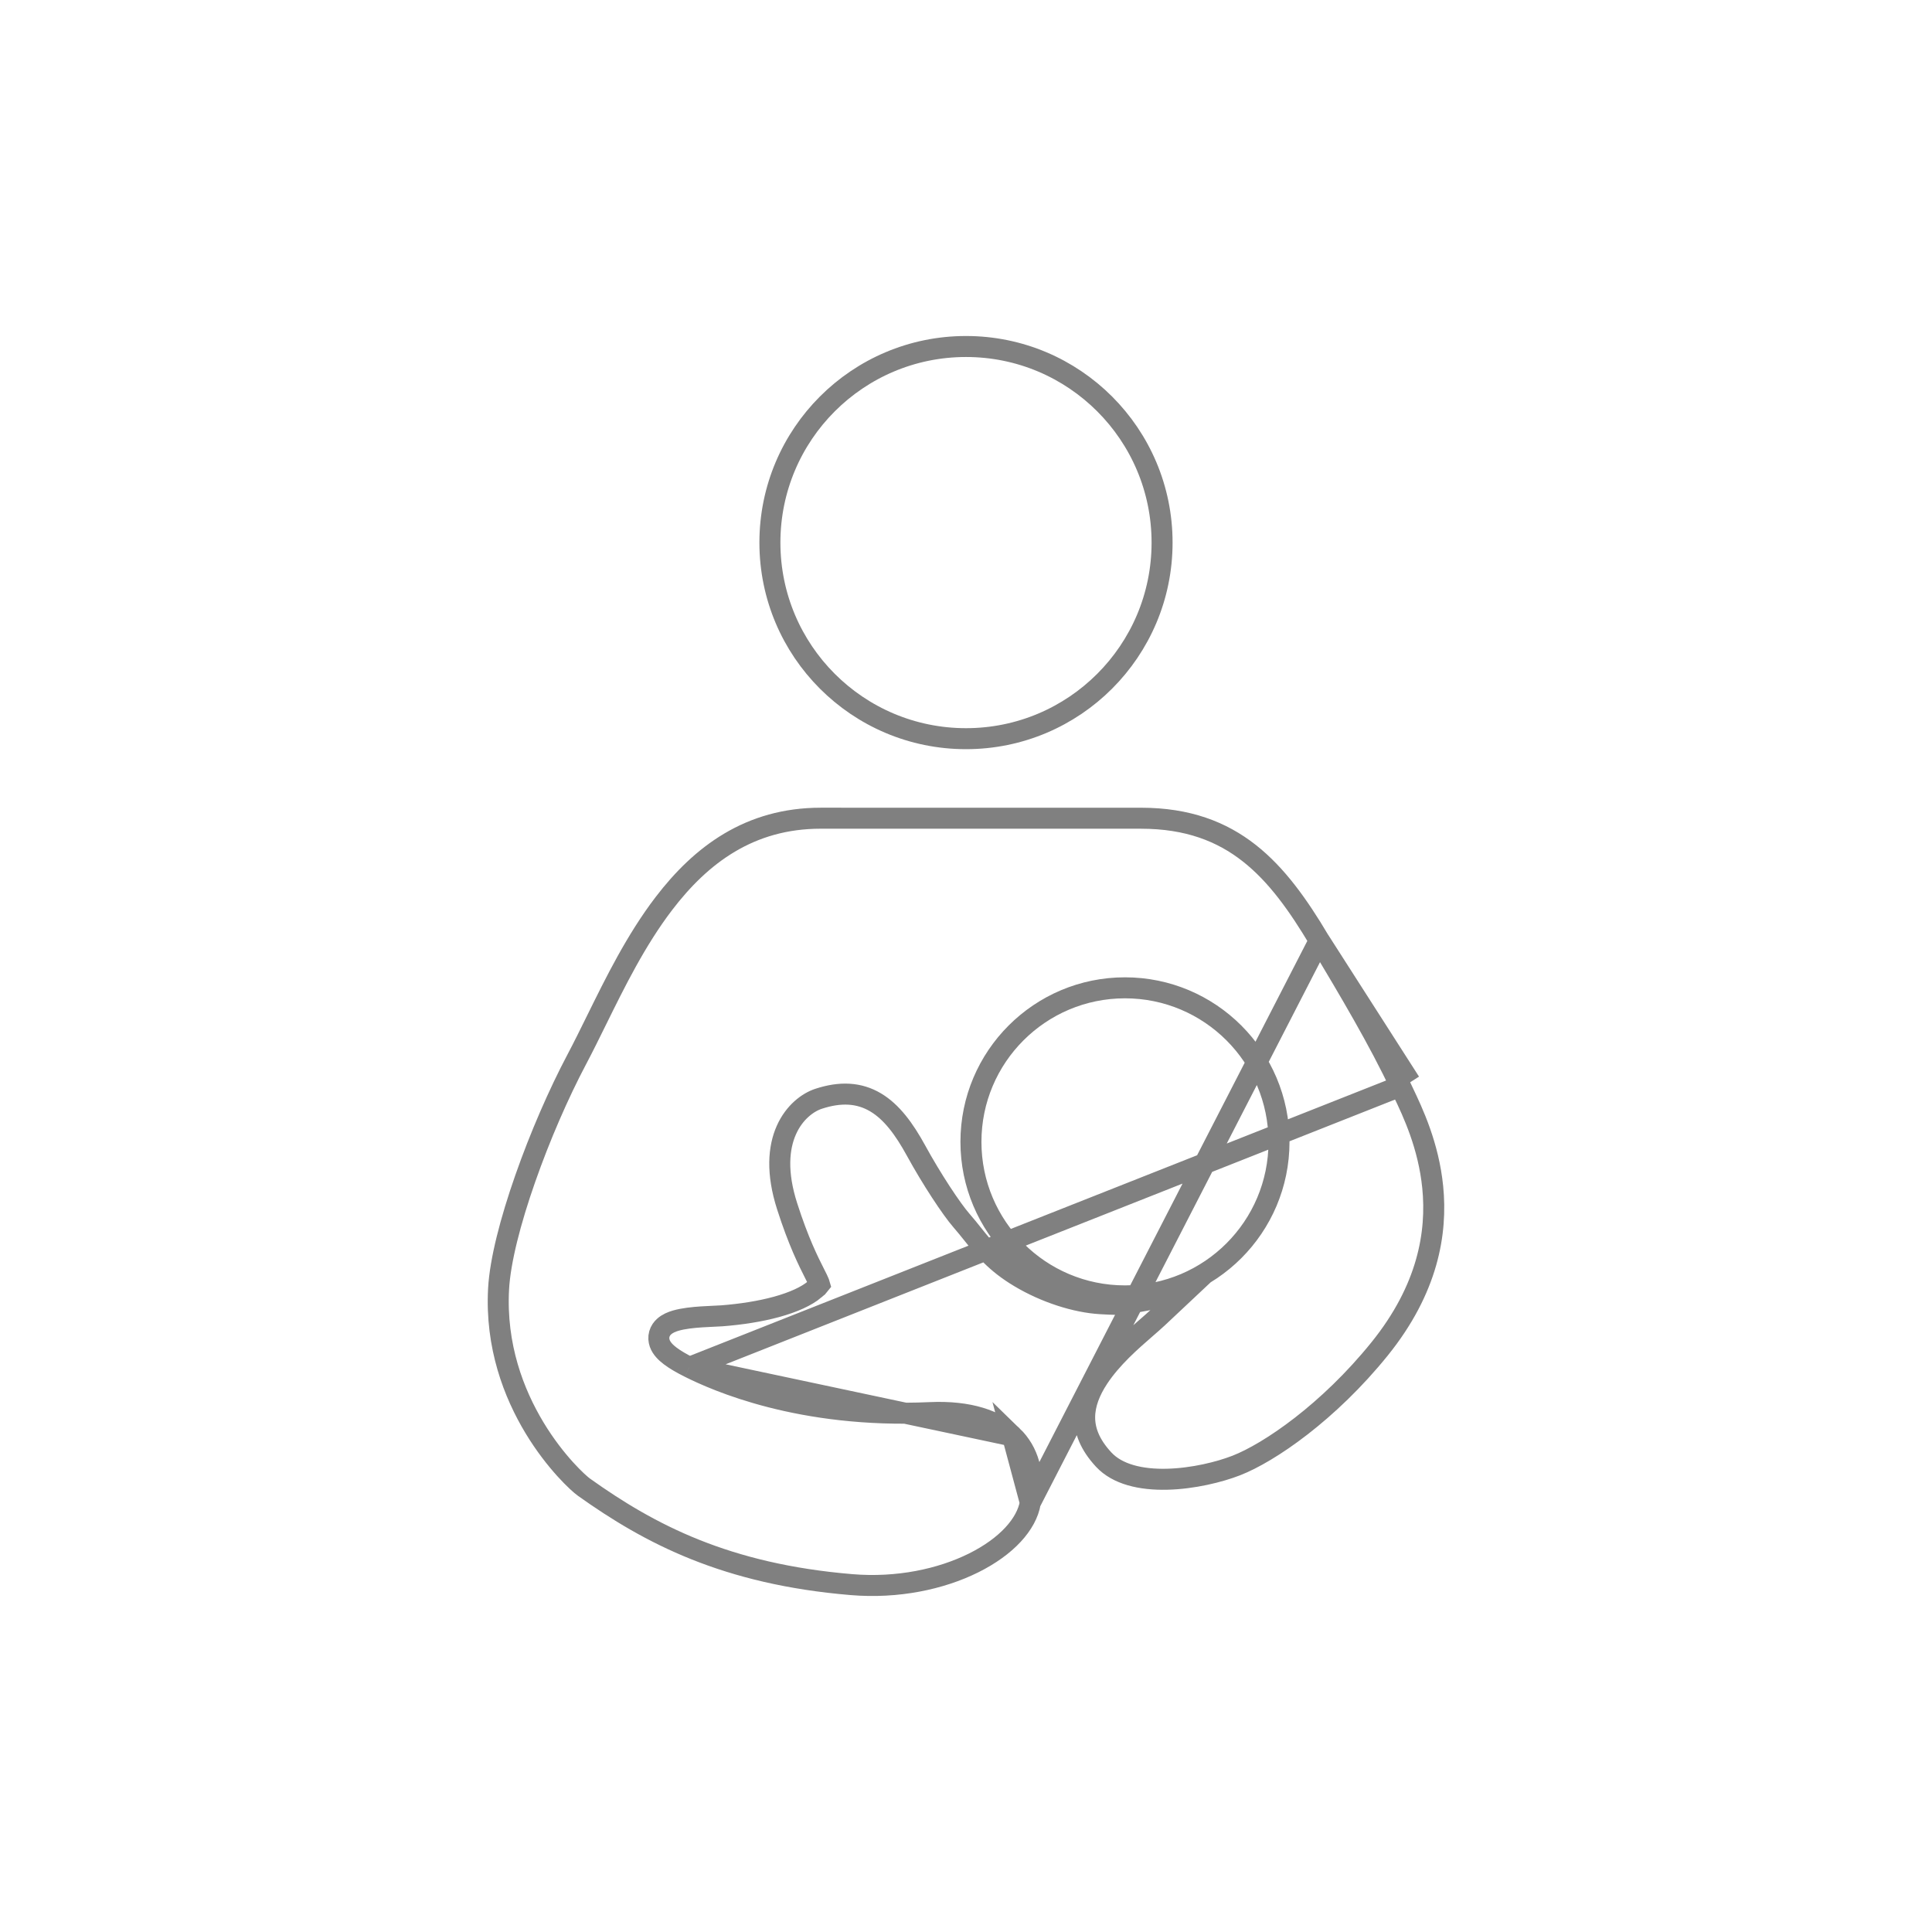
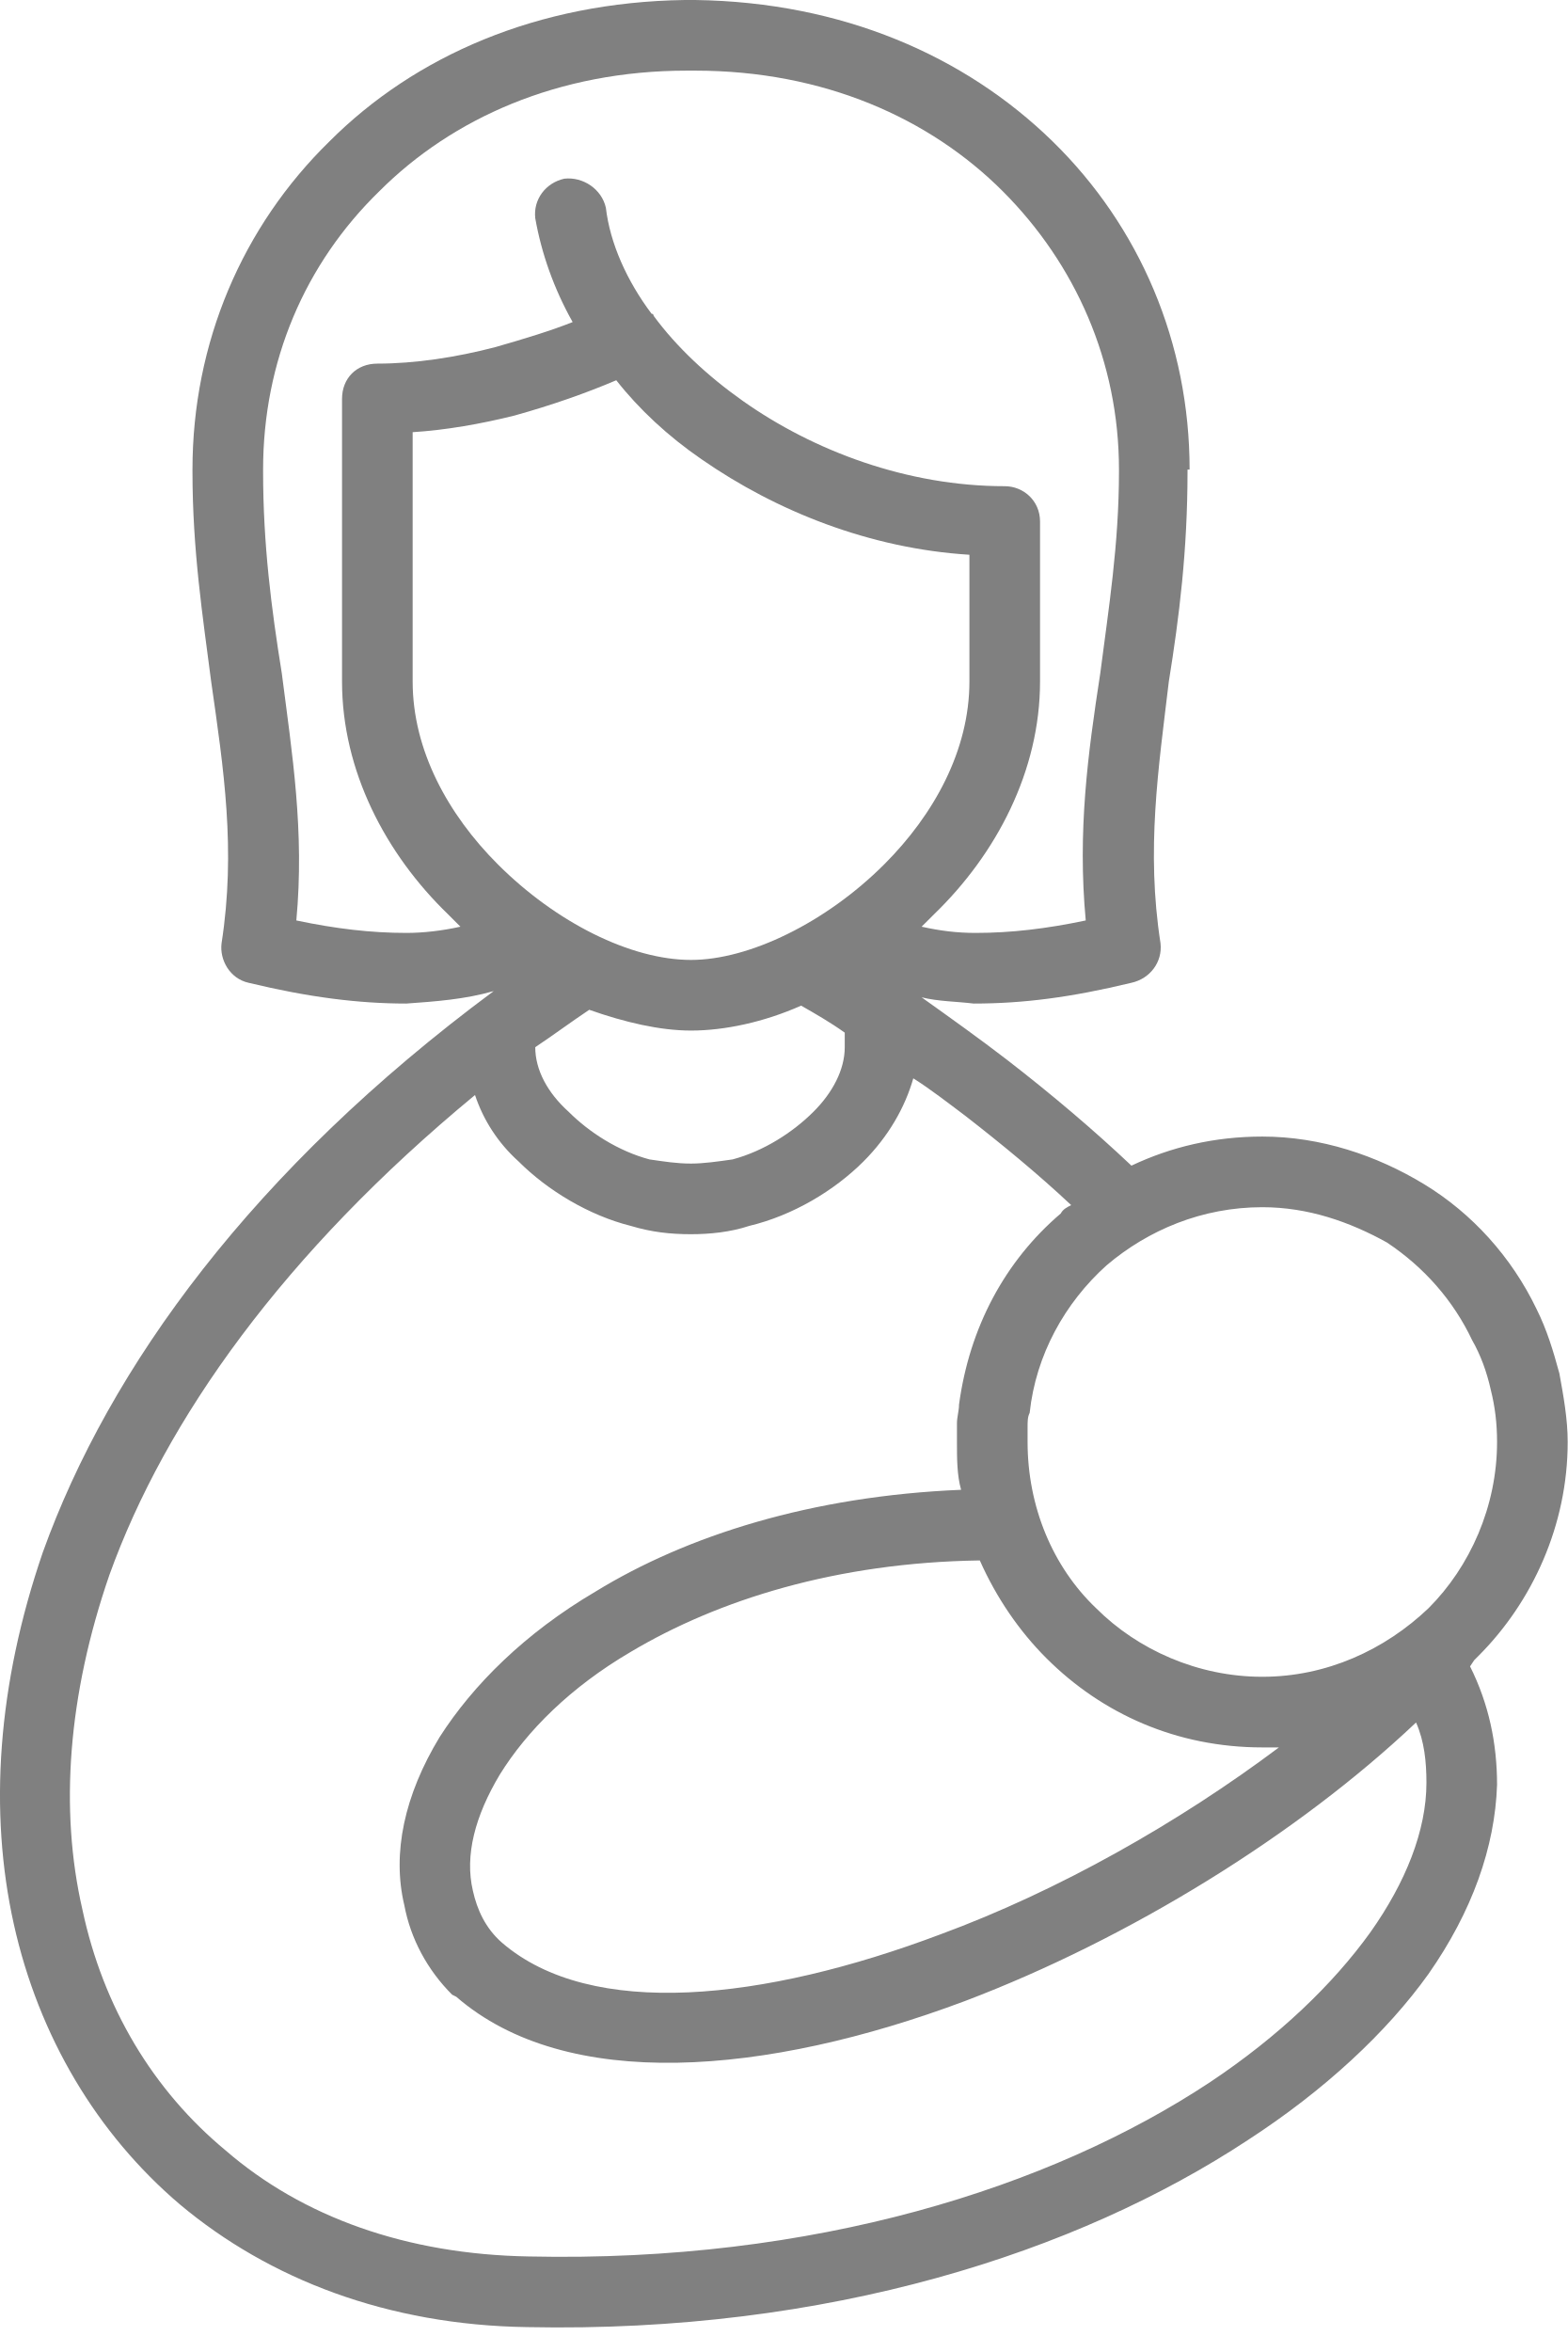
- <svg xmlns="http://www.w3.org/2000/svg" width="92" height="92" viewBox="0 0 92 92" fill="none">
-   <path d="M55.337 25.838C55.337 30.995 51.157 35.175 46 35.175C40.843 35.175 36.662 30.995 36.662 25.838C36.662 20.681 40.843 16.5 46 16.5C51.157 16.5 55.337 20.681 55.337 25.838Z" stroke="#808080" />
-   <path d="M62.826 44.785L62.826 44.785C61.827 43.11 60.804 41.66 59.486 40.624C58.183 39.601 56.565 38.963 54.334 38.963L49.23 38.963C46.652 38.963 43.234 38.962 39.084 38.962C35.701 38.962 33.388 40.702 31.613 43.026C30.288 44.761 29.3 46.766 28.403 48.587C28.082 49.239 27.773 49.866 27.464 50.45C26.608 52.066 25.711 54.124 25.011 56.124C24.306 58.134 23.815 60.041 23.742 61.369L23.742 61.369C23.593 64.096 24.466 66.357 25.457 67.997C26.455 69.647 27.554 70.637 27.799 70.812C30.947 73.059 34.582 74.961 40.557 75.459C42.734 75.64 44.798 75.202 46.355 74.429C47.936 73.645 48.892 72.574 49.062 71.554L62.826 44.785ZM62.826 44.785C62.876 44.869 62.927 44.954 62.978 45.04C64.201 47.088 65.673 49.553 66.698 51.748L67.151 51.537M62.826 44.785L67.151 51.537M67.151 51.537L66.698 51.748C66.736 51.831 66.778 51.92 66.824 52.015C67.275 52.963 68.026 54.541 68.225 56.532C68.441 58.7 68.001 61.377 65.695 64.234L65.695 64.234C63.264 67.246 60.444 69.174 58.865 69.788C58.073 70.096 56.816 70.41 55.577 70.44C54.319 70.47 53.209 70.206 52.558 69.506L52.558 69.506C51.878 68.775 51.647 68.097 51.65 67.484C51.653 66.857 51.901 66.231 52.303 65.621C52.936 64.662 53.855 63.864 54.559 63.252C54.77 63.068 54.963 62.901 55.122 62.752L56.342 61.606L54.693 61.895C54.44 61.939 54.252 61.975 54.1 62.004C53.876 62.047 53.73 62.075 53.568 62.093C53.323 62.12 53.055 62.12 52.411 62.081L52.411 62.081C51.238 62.013 49.78 61.551 48.55 60.814L48.55 60.814C47.41 60.132 46.87 59.458 46.311 58.759C46.144 58.551 45.975 58.34 45.788 58.126L45.788 58.126C45.309 57.579 44.356 56.134 43.62 54.788C43.058 53.761 42.46 52.951 41.701 52.498C40.907 52.024 40.015 51.984 38.983 52.322C38.471 52.489 37.826 52.962 37.448 53.809C37.066 54.665 36.975 55.857 37.482 57.439C38.023 59.13 38.501 60.074 38.786 60.637C38.839 60.741 38.885 60.832 38.924 60.913C38.999 61.069 39.023 61.144 39.031 61.173C39.012 61.198 38.954 61.264 38.799 61.395L38.799 61.396C38.408 61.727 37.781 62.011 36.983 62.231C36.196 62.447 35.284 62.588 34.363 62.659L34.362 62.659C34.285 62.665 34.172 62.67 34.023 62.676L33.98 62.678C33.814 62.685 33.618 62.694 33.413 62.708C33.014 62.734 32.54 62.782 32.173 62.889C31.998 62.941 31.782 63.024 31.619 63.175C31.53 63.256 31.443 63.371 31.399 63.523C31.355 63.679 31.369 63.834 31.417 63.971C31.505 64.216 31.707 64.411 31.914 64.568C32.136 64.737 32.439 64.916 32.828 65.11L32.829 65.111M67.151 51.537L32.829 65.111M32.829 65.111C34.066 65.729 38.093 67.547 44.292 67.267C46.156 67.183 47.446 67.641 48.211 68.38M32.829 65.111L48.211 68.38M48.211 68.38C48.964 69.109 49.289 70.191 49.062 71.553L48.211 68.38ZM60.905 54.374V54.374C60.905 50.323 57.621 47.039 53.57 47.039C49.52 47.039 46.235 50.323 46.235 54.374C46.235 58.425 49.52 61.709 53.57 61.709C57.621 61.709 60.904 58.425 60.905 54.374Z" stroke="#808080" />
+ <svg xmlns="http://www.w3.org/2000/svg" width="40" height="60" viewBox="0 0 40 60" fill="none">
+   <path d="M32.208 28.994C33.692 28.994 35.124 29.471 36.343 30.213C37.562 30.955 38.569 32.068 39.205 33.393C39.47 33.923 39.629 34.453 39.788 35.036C39.894 35.619 40 36.202 40 36.785C40 38.906 39.099 40.867 37.721 42.245L37.615 42.351L37.509 42.51C37.986 43.464 38.198 44.471 38.198 45.531C38.145 47.121 37.562 48.764 36.449 50.355C35.389 51.839 33.798 53.323 31.837 54.595C27.491 57.457 21.13 59.524 13.445 59.365C9.893 59.312 6.872 58.146 4.593 56.238C2.473 54.436 0.988 51.945 0.352 49.083C-0.284 46.22 -0.072 42.987 1.094 39.595C2.791 34.877 6.448 29.842 12.597 25.283C11.854 25.495 11.112 25.548 10.37 25.601C9.151 25.601 7.879 25.442 6.342 25.071C5.865 24.965 5.6 24.488 5.653 24.064C6.024 21.679 5.706 19.612 5.388 17.386C5.176 15.742 4.911 14.046 4.911 12.032V11.979C4.911 8.746 6.183 5.778 8.409 3.604C10.582 1.431 13.71 0.053 17.473 0H17.738C21.501 0.053 24.629 1.431 26.855 3.604C29.081 5.778 30.353 8.746 30.353 11.979H30.3V12.032C30.3 14.046 30.088 15.742 29.823 17.386C29.558 19.612 29.24 21.679 29.611 24.064C29.664 24.541 29.346 24.965 28.869 25.071C27.332 25.442 26.113 25.601 24.841 25.601C24.417 25.548 23.939 25.548 23.515 25.442C24.258 25.972 25 26.502 25.689 27.032C26.855 27.933 27.915 28.835 28.869 29.736C29.876 29.259 30.989 28.994 32.208 28.994ZM36.131 43.941C33.109 46.803 28.816 49.453 24.629 51.044C19.54 52.952 14.452 53.376 11.642 50.938L11.536 50.885C10.9 50.249 10.476 49.453 10.317 48.605C9.999 47.28 10.317 45.796 11.218 44.312C12.066 42.987 13.392 41.662 15.194 40.602C17.526 39.171 20.706 38.163 24.523 38.005C24.417 37.633 24.417 37.209 24.417 36.785C24.417 36.626 24.417 36.467 24.417 36.308C24.417 36.149 24.47 35.99 24.47 35.831C24.735 33.87 25.636 32.174 27.067 30.955C27.12 30.849 27.226 30.796 27.332 30.743C26.484 29.948 25.583 29.206 24.629 28.464C24.205 28.146 23.727 27.774 23.303 27.509C23.091 28.252 22.667 28.994 22.031 29.63C21.289 30.372 20.229 31.008 19.116 31.273C18.639 31.432 18.109 31.485 17.632 31.485C17.102 31.485 16.625 31.432 16.095 31.273C15.035 31.008 13.975 30.372 13.233 29.63C12.703 29.153 12.332 28.57 12.12 27.934C7.243 31.962 4.222 36.202 2.791 40.178C1.731 43.252 1.518 46.167 2.102 48.711C2.632 51.203 3.904 53.323 5.759 54.86C7.72 56.556 10.37 57.51 13.498 57.563C20.759 57.722 26.802 55.814 30.883 53.111C32.632 51.945 34.011 50.62 34.965 49.294C35.866 48.022 36.396 46.697 36.396 45.478C36.396 44.948 36.343 44.418 36.131 43.941ZM13.657 26.714C13.657 27.297 13.975 27.881 14.505 28.358C15.035 28.888 15.777 29.365 16.572 29.577C16.943 29.63 17.261 29.683 17.632 29.683C17.95 29.683 18.321 29.63 18.692 29.577C19.487 29.365 20.229 28.888 20.759 28.358C21.236 27.881 21.554 27.297 21.554 26.714C21.554 26.555 21.554 26.449 21.554 26.343C21.183 26.078 20.812 25.866 20.441 25.654C19.487 26.078 18.48 26.29 17.632 26.29C16.837 26.29 15.936 26.078 15.035 25.76C14.558 26.078 14.134 26.396 13.657 26.714ZM11.748 23.64C11.642 23.534 11.536 23.428 11.43 23.322C9.84 21.785 8.727 19.665 8.727 17.386V10.177C8.727 9.647 9.098 9.276 9.628 9.276C10.582 9.276 11.642 9.117 12.649 8.852C13.392 8.64 14.081 8.428 14.611 8.216C14.134 7.368 13.816 6.467 13.657 5.566C13.604 5.088 13.922 4.664 14.399 4.558C14.876 4.505 15.353 4.823 15.459 5.3C15.565 6.202 15.989 7.156 16.625 8.004C16.678 8.004 16.678 8.057 16.678 8.057C17.261 8.852 18.056 9.594 18.957 10.23C20.759 11.502 23.145 12.403 25.636 12.403C26.113 12.403 26.537 12.774 26.537 13.304V17.386C26.537 19.665 25.424 21.785 23.834 23.322C23.727 23.428 23.622 23.534 23.515 23.64C23.992 23.746 24.417 23.799 24.894 23.799C25.795 23.799 26.696 23.693 27.703 23.481C27.491 21.202 27.756 19.241 28.074 17.174C28.286 15.53 28.551 13.887 28.551 12.032V11.979C28.551 9.223 27.438 6.732 25.583 4.876C23.727 3.021 21.024 1.802 17.738 1.802H17.526C14.24 1.802 11.536 3.021 9.681 4.876C7.773 6.732 6.713 9.223 6.713 11.979V12.032C6.713 13.887 6.925 15.53 7.19 17.174C7.455 19.241 7.773 21.202 7.561 23.481C8.568 23.693 9.469 23.799 10.37 23.799C10.794 23.799 11.271 23.746 11.748 23.64ZM15.724 9.7C14.982 10.018 14.081 10.336 13.127 10.601C12.278 10.813 11.377 10.972 10.529 11.025V17.386C10.529 19.135 11.43 20.778 12.703 22.05C14.187 23.534 16.095 24.488 17.632 24.488C19.116 24.488 21.077 23.534 22.561 22.05C23.834 20.778 24.735 19.135 24.735 17.386V14.152C22.19 13.993 19.805 13.039 17.897 11.714C17.049 11.131 16.307 10.442 15.724 9.7ZM32.632 44.577C32.473 44.577 32.314 44.577 32.208 44.577C30.035 44.577 28.127 43.729 26.696 42.298C26.007 41.609 25.424 40.761 25 39.807C21.342 39.86 18.321 40.814 16.095 42.139C14.558 43.04 13.445 44.153 12.755 45.266C12.12 46.326 11.854 47.333 12.066 48.234C12.172 48.711 12.384 49.188 12.809 49.559C15.088 51.521 19.487 51.044 23.992 49.347C27.014 48.234 30.088 46.485 32.632 44.577ZM35.389 31.697C34.434 31.167 33.374 30.796 32.208 30.796C30.671 30.796 29.293 31.379 28.233 32.28C27.173 33.234 26.431 34.559 26.272 36.043C26.219 36.149 26.219 36.255 26.219 36.414C26.219 36.52 26.219 36.626 26.219 36.785C26.219 38.428 26.855 39.966 27.968 41.026C29.028 42.086 30.565 42.775 32.208 42.775C33.851 42.775 35.336 42.086 36.449 41.026C37.509 39.966 38.198 38.428 38.198 36.785C38.198 36.308 38.145 35.884 38.039 35.46C37.933 34.983 37.774 34.559 37.562 34.188C37.085 33.181 36.343 32.333 35.389 31.697Z" fill="#808080" />
</svg>
